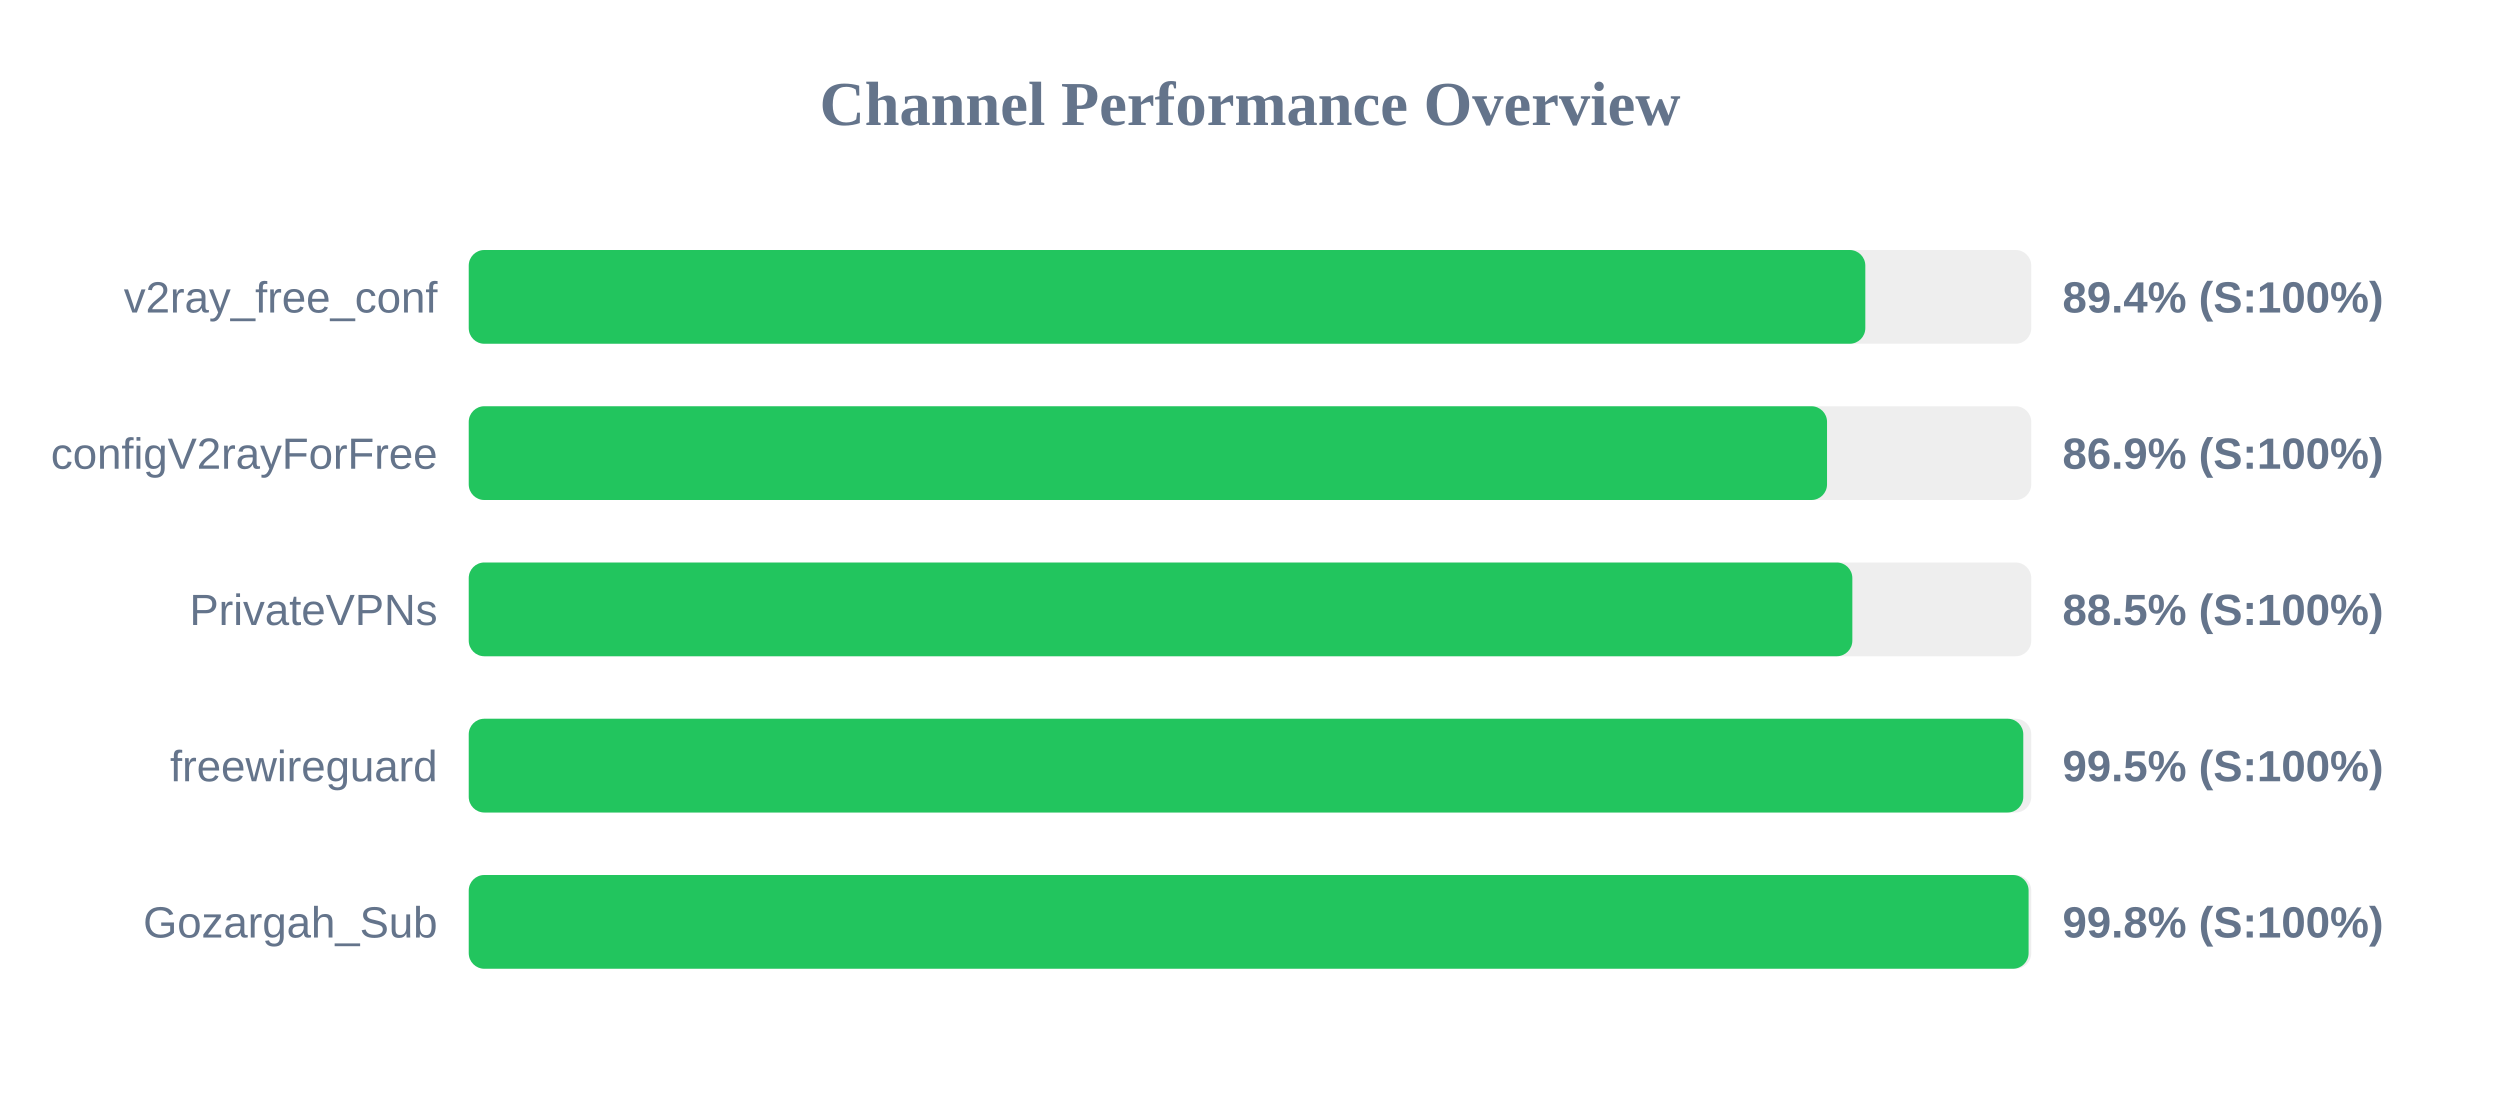
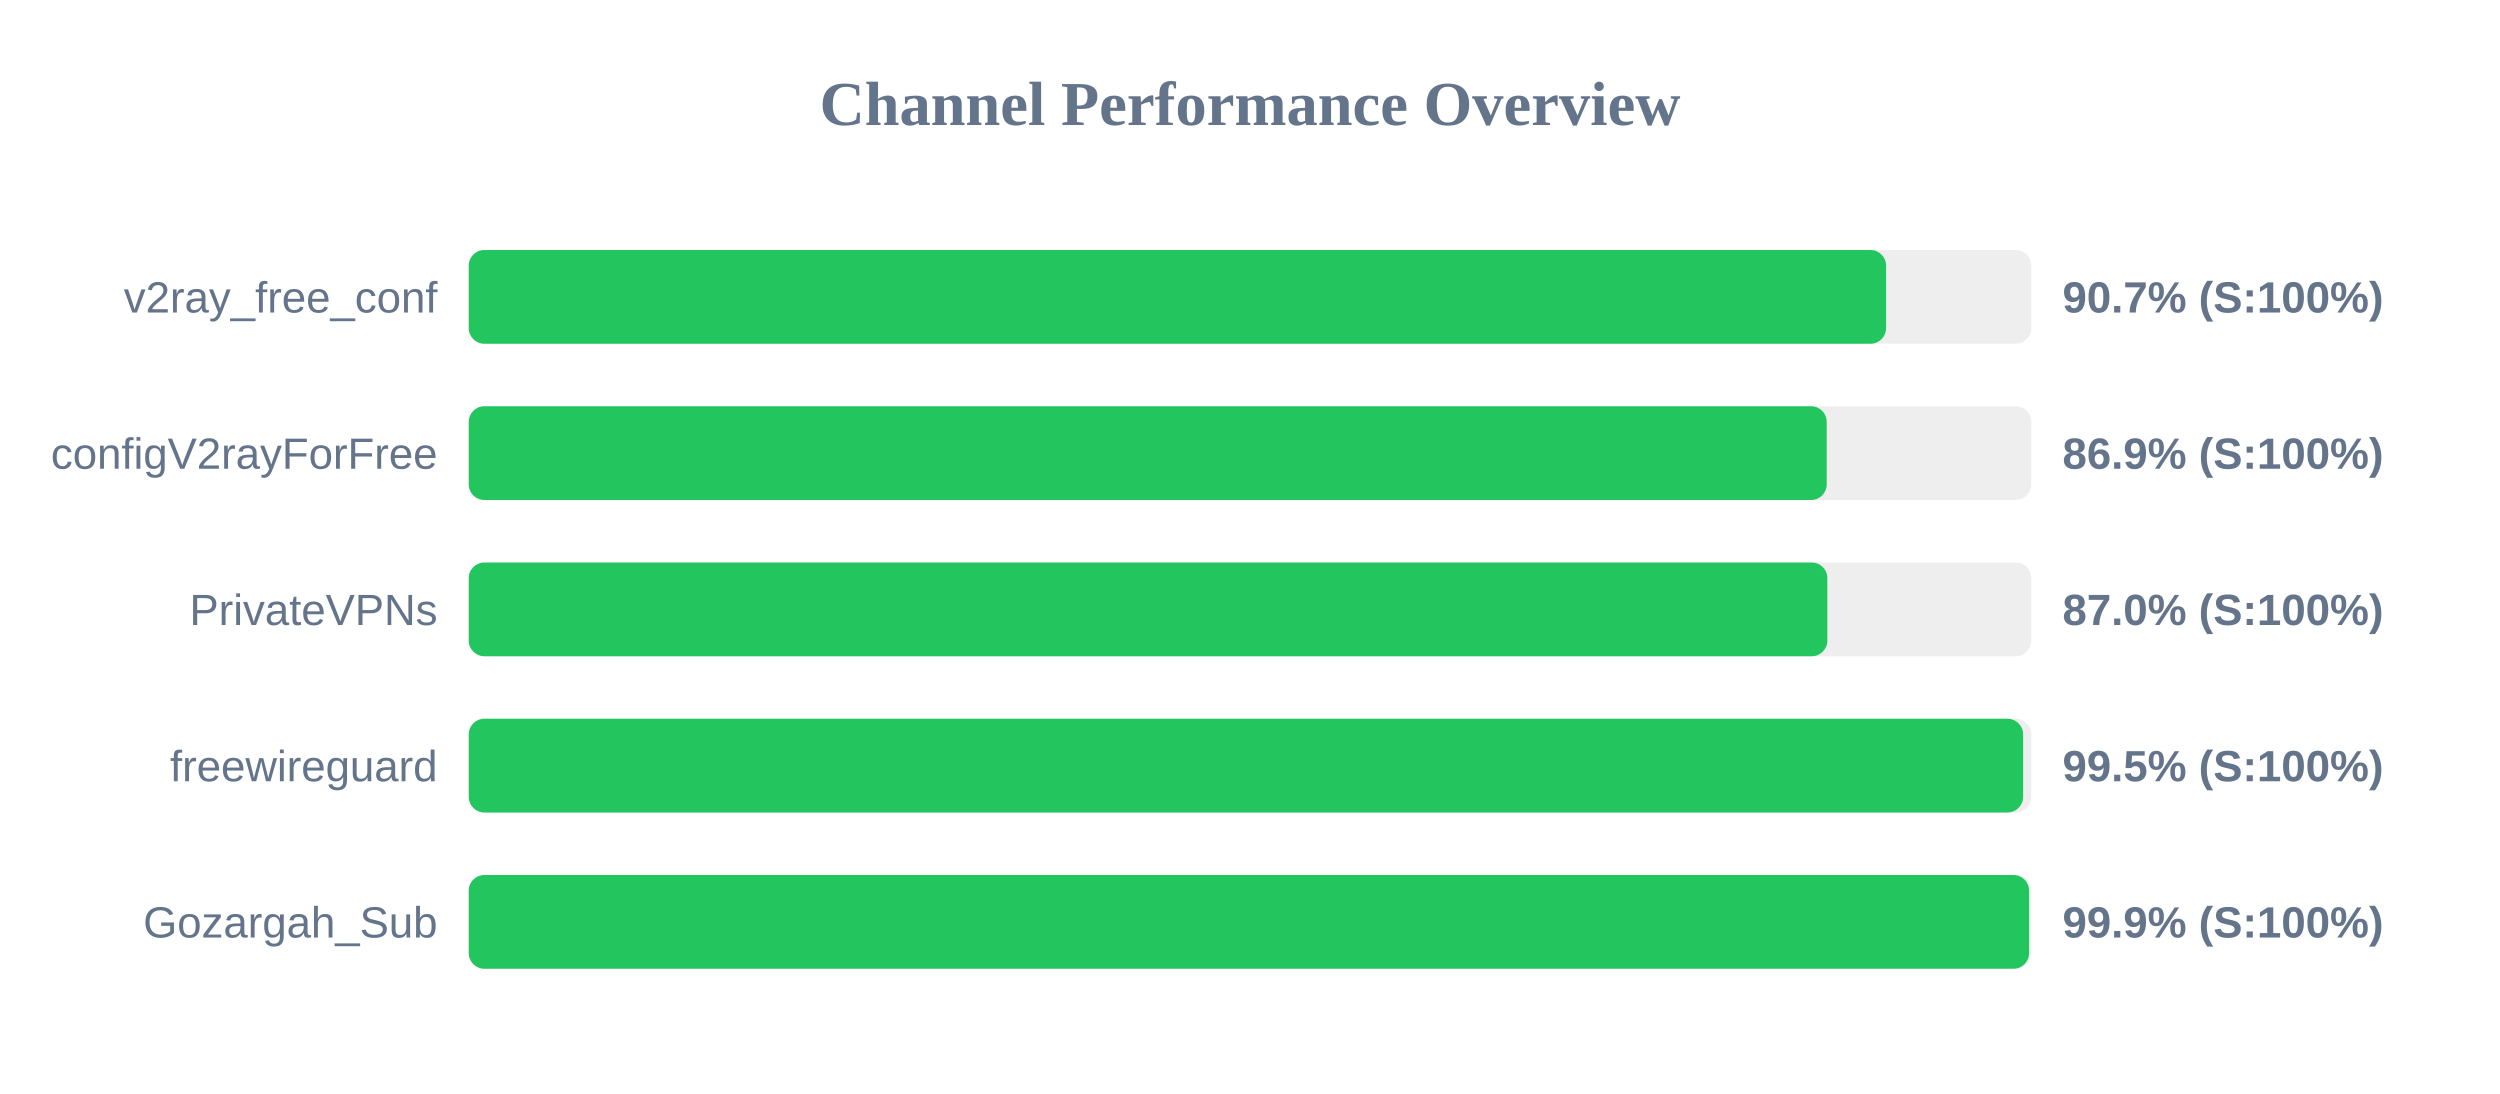
<svg xmlns="http://www.w3.org/2000/svg" width="800" height="350" version="1.1">
  <style>
        .row { font: 14px Arial; fill: #64748b; }
        .score { font: bold 14px Arial; fill: #64748b; }
    </style>
  <text x="400" y="40" text-anchor="middle" font-size="20px" font-weight="bold" fill="#64748b">Channel Performance Overview</text>
  <rect x="150" y="80" width="500" height="30" fill="#eee" rx="5" />
-   <rect x="150" y="80" width="446.9" height="30" fill="#22c55e" rx="5" />
+   <rect x="150" y="80" width="453.55" height="30" fill="#22c55e" rx="5" />
  <text x="140" y="100" text-anchor="end" class="row">v2ray_free_conf</text>
-   <text x="660" y="100" text-anchor="start" class="score">89.4% (S:100%)</text>
+   <text x="660" y="100" text-anchor="start" class="score">90.7% (S:100%)</text>
  <rect x="150" y="130" width="500" height="30" fill="#eee" rx="5" />
-   <rect x="150" y="130" width="434.65" height="30" fill="#22c55e" rx="5" />
+   <rect x="150" y="130" width="434.55" height="30" fill="#22c55e" rx="5" />
  <text x="140" y="150" text-anchor="end" class="row">configV2rayForFree</text>
  <text x="660" y="150" text-anchor="start" class="score">86.9% (S:100%)</text>
  <rect x="150" y="180" width="500" height="30" fill="#eee" rx="5" />
-   <rect x="150" y="180" width="442.75" height="30" fill="#22c55e" rx="5" />
+   <rect x="150" y="180" width="434.75" height="30" fill="#22c55e" rx="5" />
  <text x="140" y="200" text-anchor="end" class="row">PrivateVPNs</text>
-   <text x="660" y="200" text-anchor="start" class="score">88.5% (S:100%)</text>
+   <text x="660" y="200" text-anchor="start" class="score">87.0% (S:100%)</text>
  <rect x="150" y="230" width="500" height="30" fill="#eee" rx="5" />
-   <rect x="150" y="230" width="497.45" height="30" fill="#22c55e" rx="5" />
+   <rect x="150" y="230" width="497.4" height="30" fill="#22c55e" rx="5" />
  <text x="140" y="250" text-anchor="end" class="row">freewireguard</text>
  <text x="660" y="250" text-anchor="start" class="score">99.5% (S:100%)</text>
  <rect x="150" y="280" width="500" height="30" fill="#eee" rx="5" />
-   <rect x="150" y="280" width="499.15" height="30" fill="#22c55e" rx="5" />
+   <rect x="150" y="280" width="499.3" height="30" fill="#22c55e" rx="5" />
  <text x="140" y="300" text-anchor="end" class="row">Gozargah_Sub</text>
-   <text x="660" y="300" text-anchor="start" class="score">99.8% (S:100%)</text>
+   <text x="660" y="300" text-anchor="start" class="score">99.9% (S:100%)</text>
</svg>
